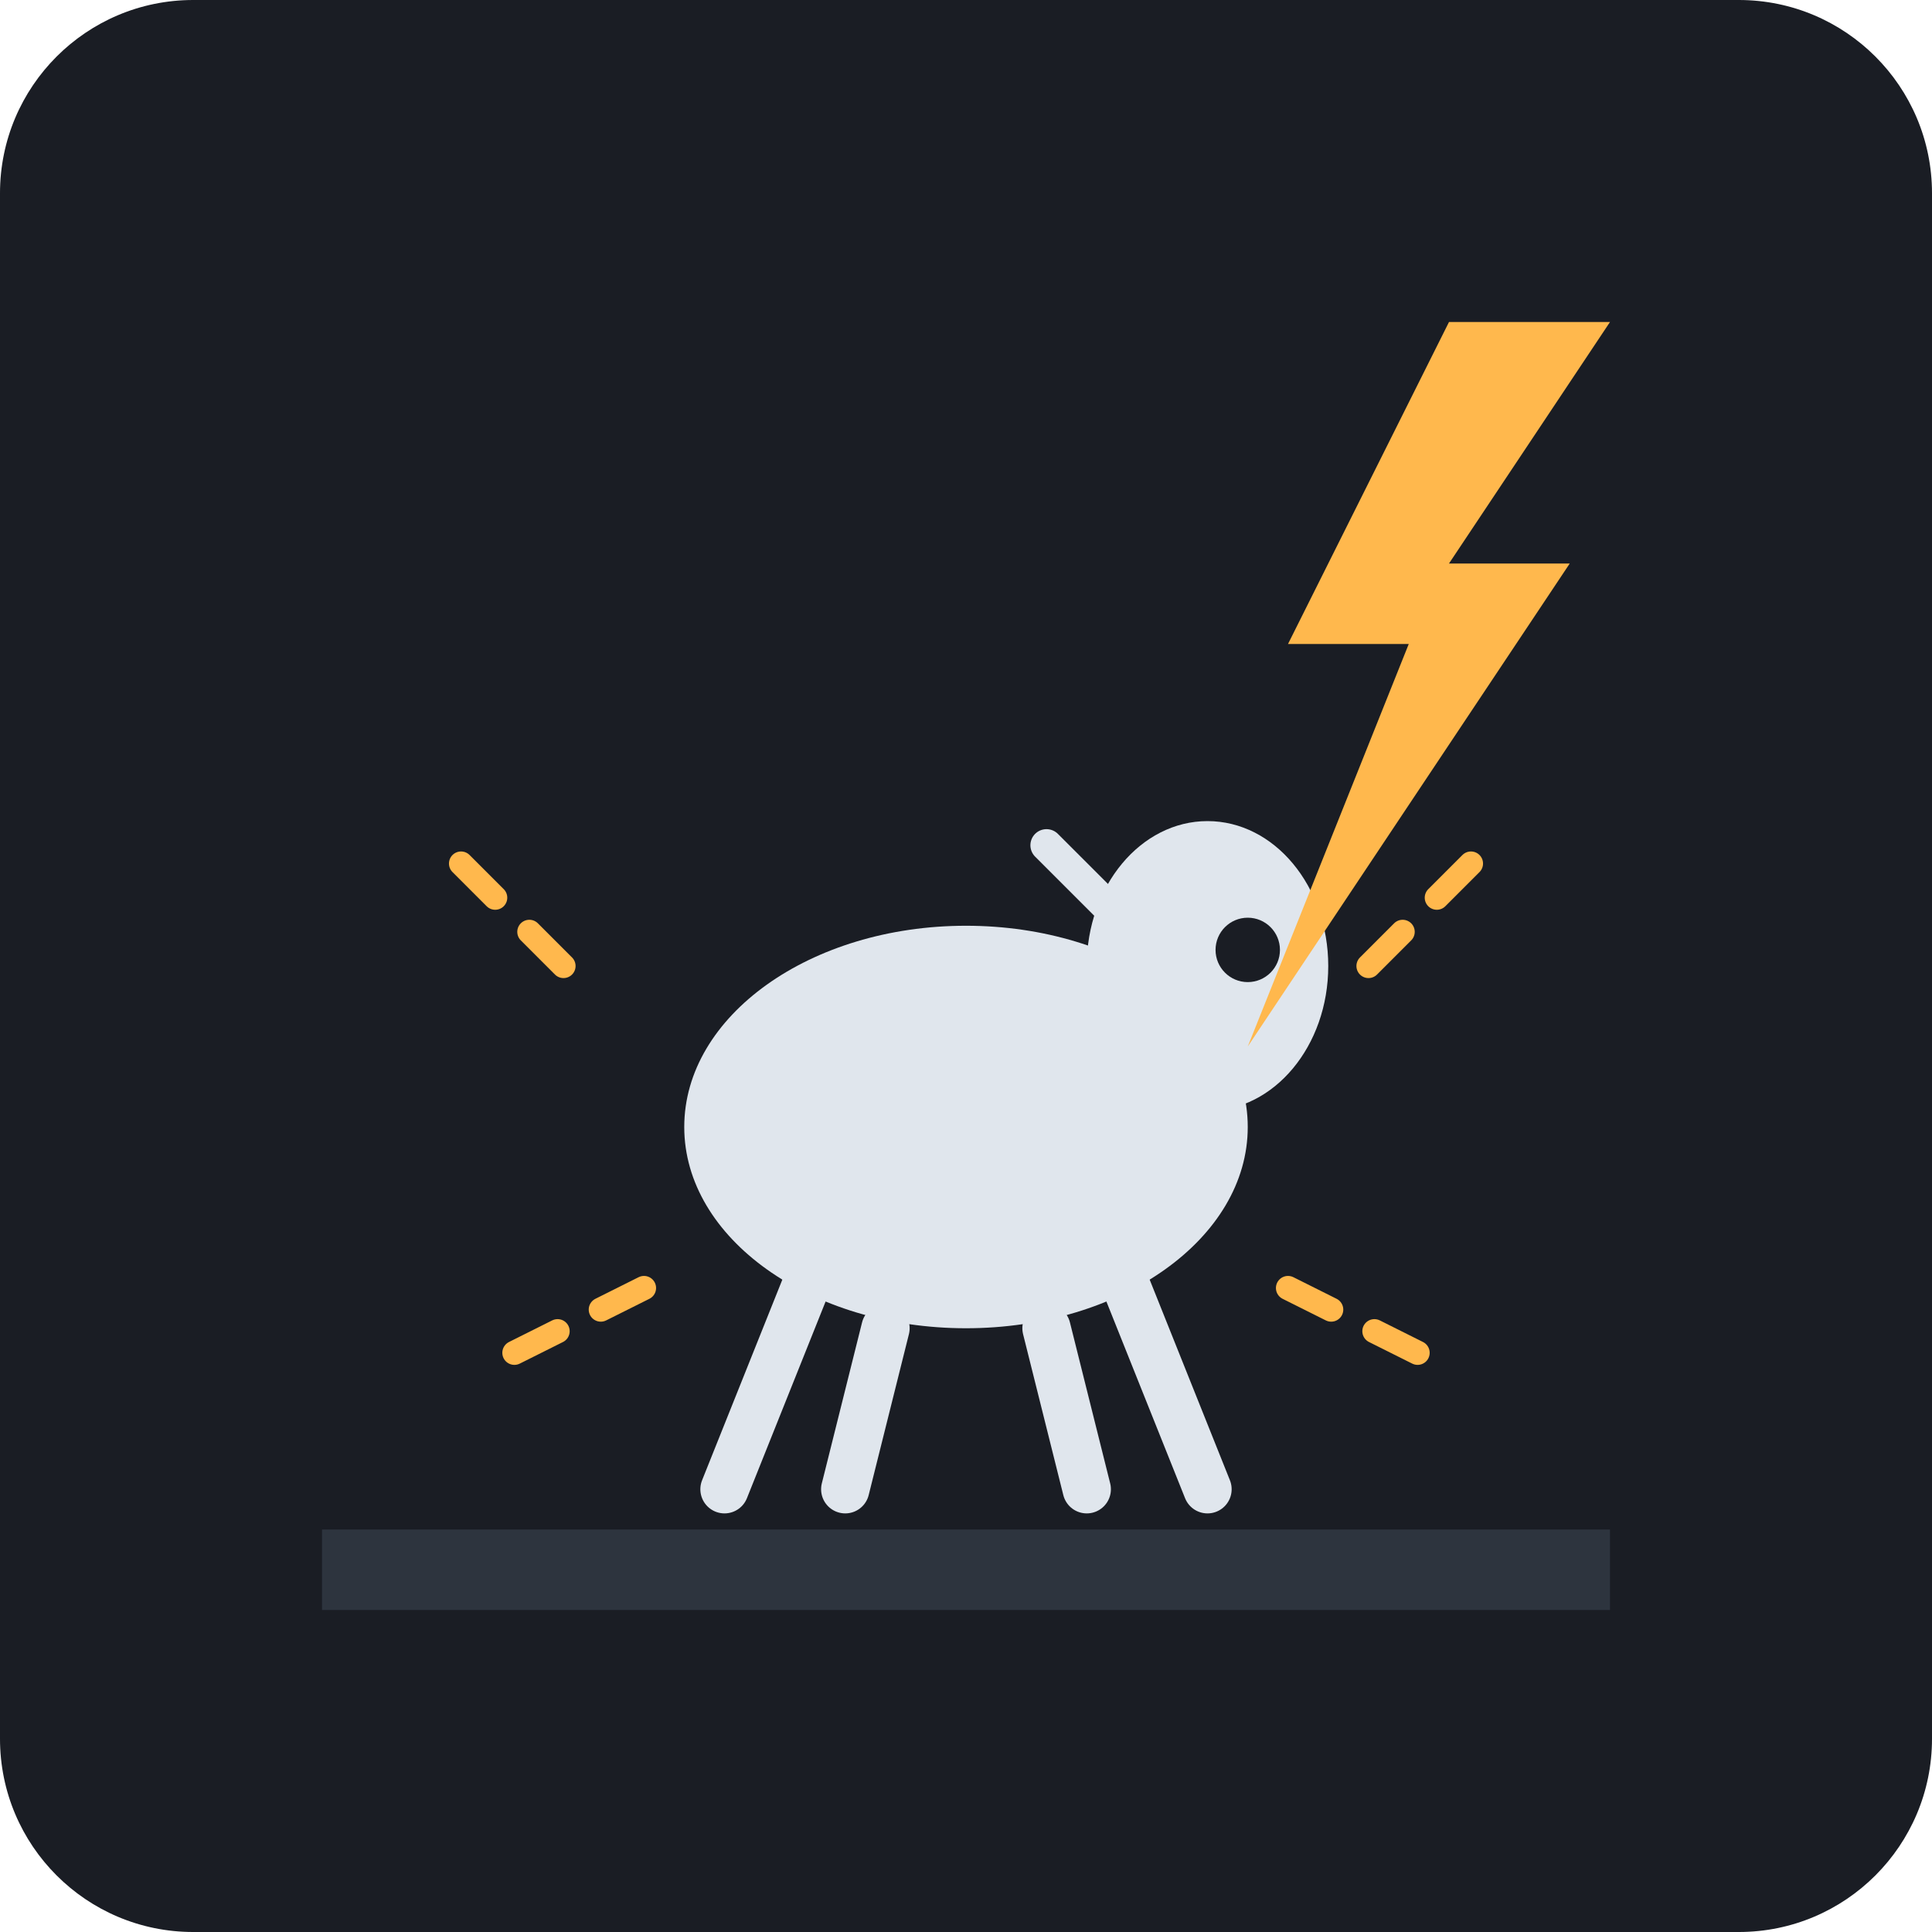
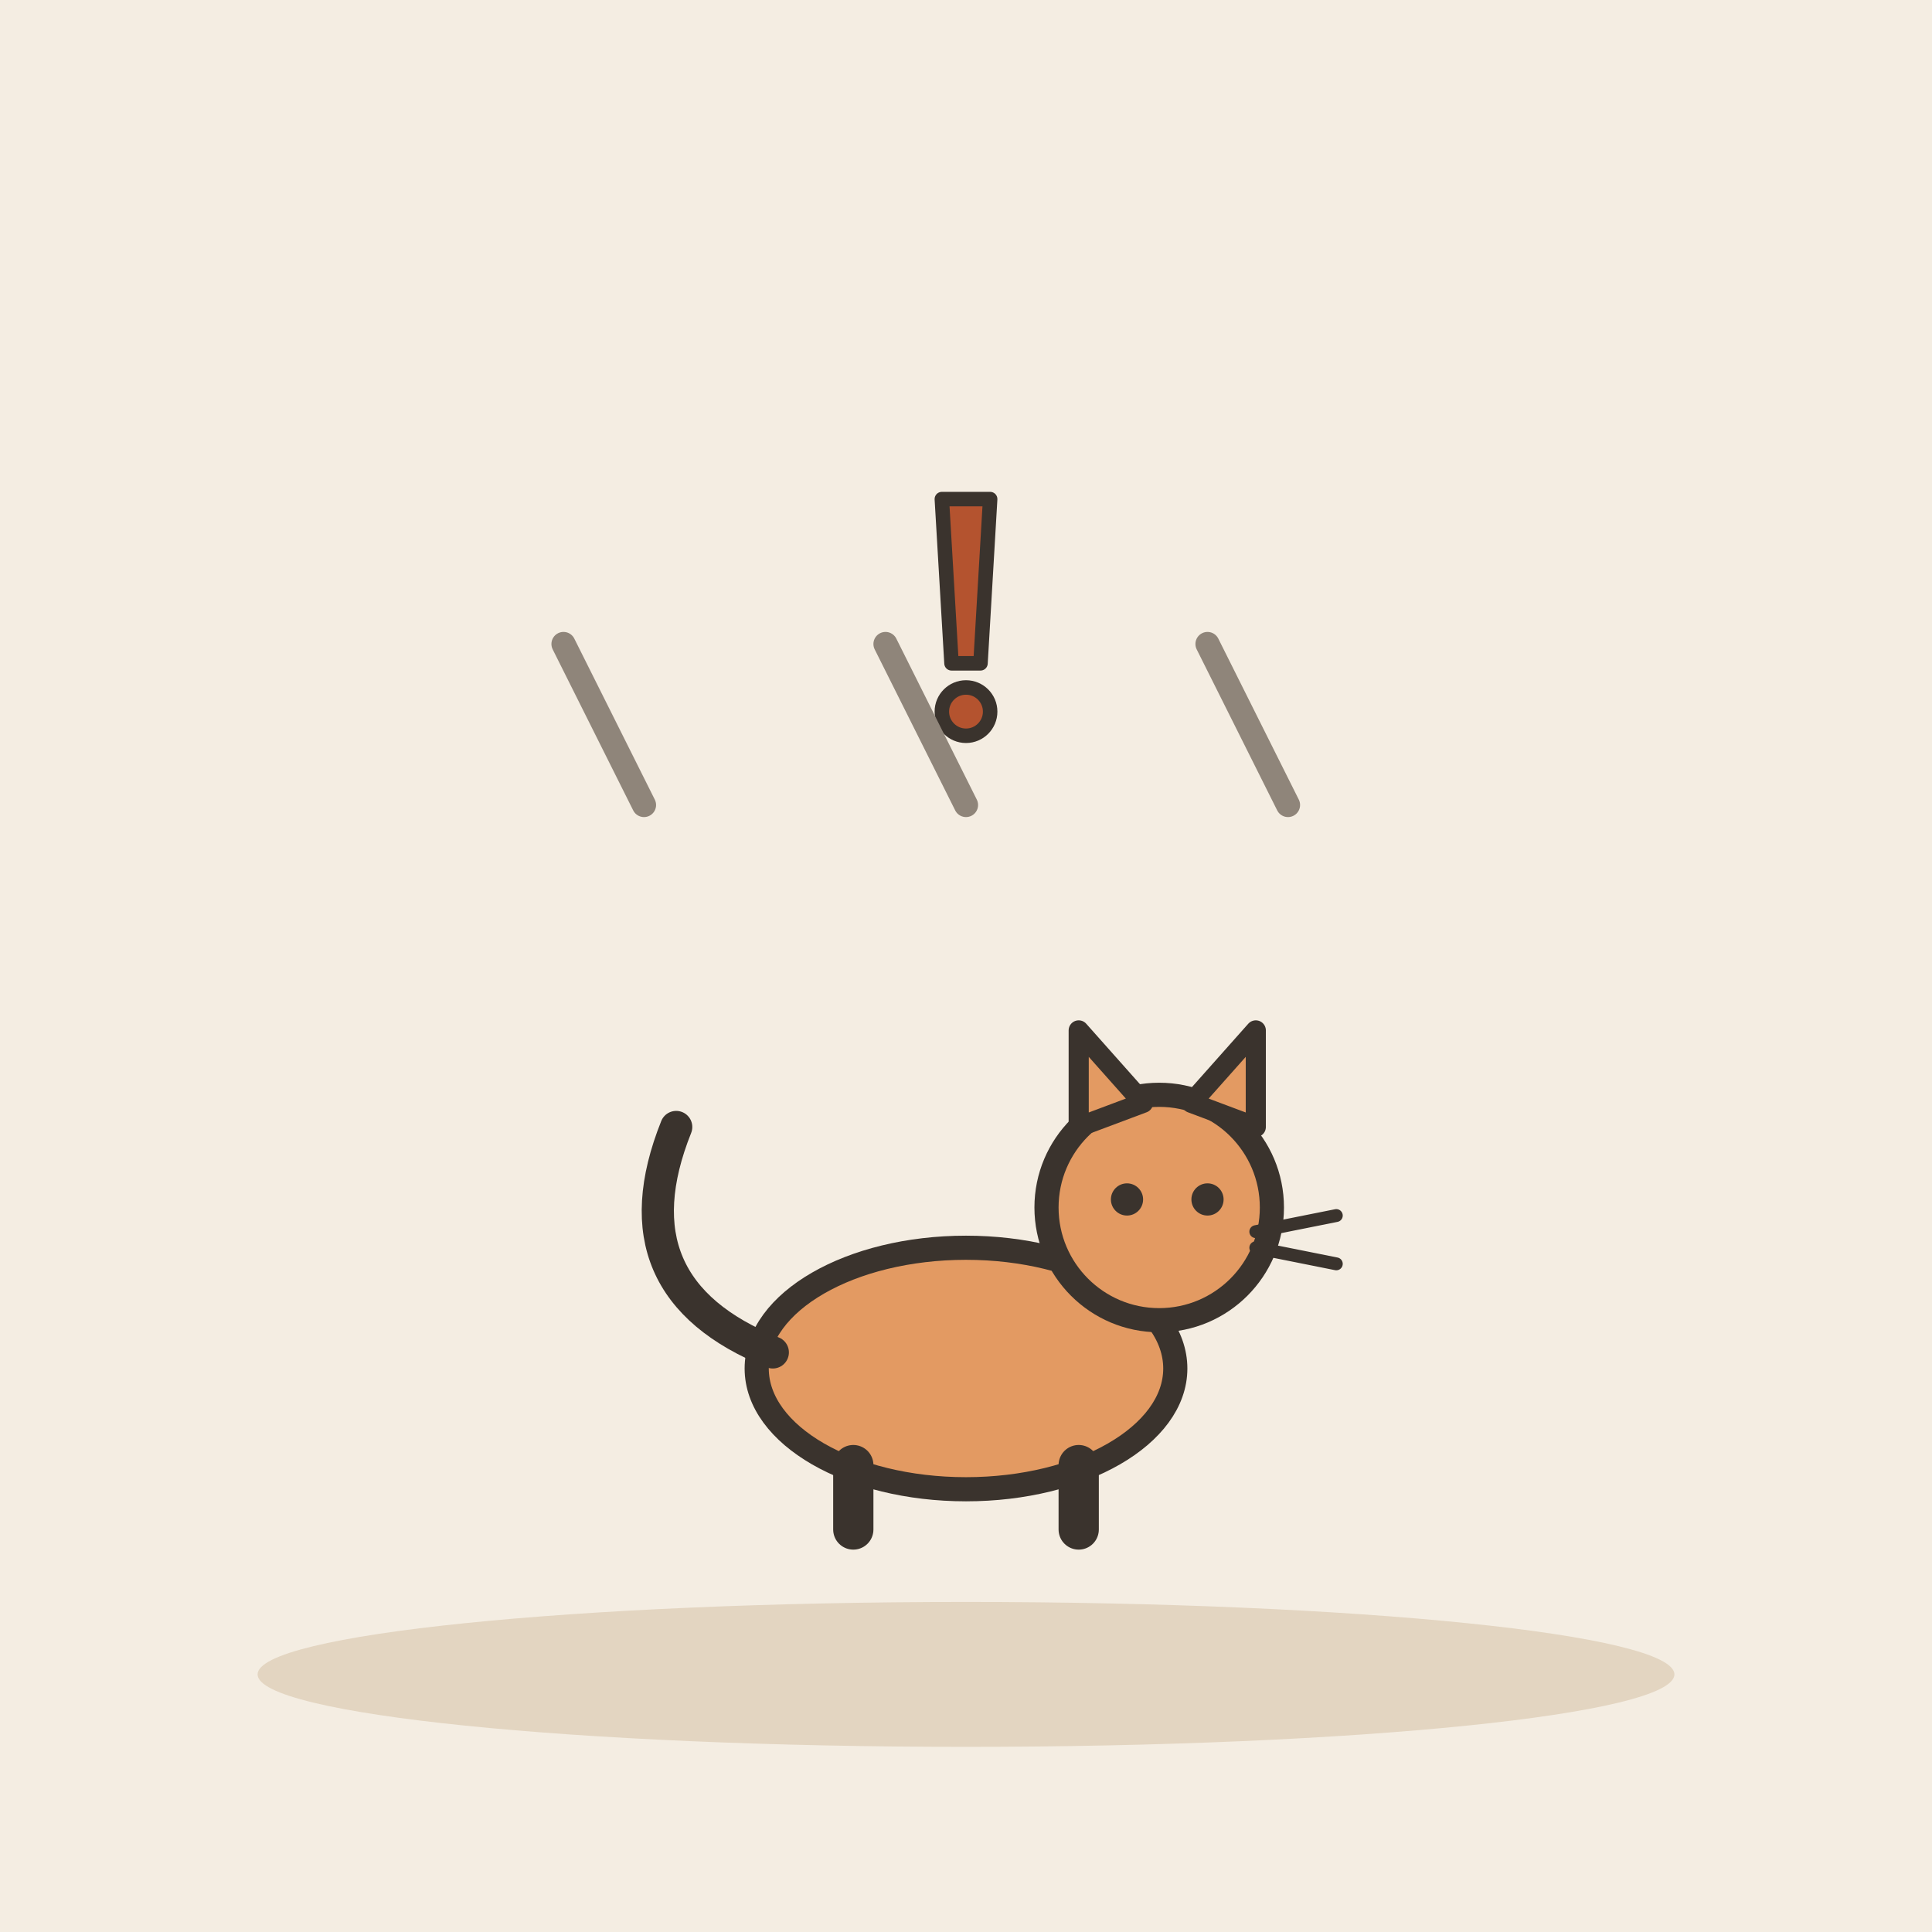
- <svg xmlns="http://www.w3.org/2000/svg" viewBox="0 0 240 240">
-   <rect width="240" height="240" rx="24" fill="#1A1D24" />
-   <path d="M40 190h160v10H40z" fill="#2D343E" />
-   <g transform="translate(120, 140)">
-     <ellipse cx="0" cy="0" rx="35" ry="25" fill="#E0E6ED" />
-     <path d="M-20 20l-10 25 M-10 25l-5 20 M10 25l5 20 M20 20l10 25" stroke="#E0E6ED" stroke-width="6" stroke-linecap="round" />
-     <g transform="translate(30, -20)">
-       <ellipse cx="0" cy="0" rx="15" ry="18" fill="#E0E6ED" />
-       <circle cx="5" cy="-2" r="4" fill="#1A1D24" />
-       <path d="M-10 -5l-10 -10" stroke="#E0E6ED" stroke-width="4" stroke-linecap="round" />
-     </g>
+ <svg xmlns="http://www.w3.org/2000/svg" viewBox="0 0 240 240" data-style="editorial">
+   <rect width="240" height="240" fill="#F4EDE2" />
+   <ellipse cx="120" cy="208" rx="88" ry="9" fill="#E3D5C1" />
+   <g transform="translate(120 190)">
+     <ellipse cx="0" cy="-20" rx="26" ry="15" fill="#E39A62" stroke="#3A332D" stroke-width="3" stroke-linecap="round" stroke-linejoin="round" />
+     <path d="M-24 -22Q-44 -30 -36 -50" fill="none" stroke="#3A332D" stroke-width="4" stroke-linecap="round" stroke-linejoin="round" />
+     <path d="M-14 -8L-14 0" stroke="#3A332D" stroke-width="5" stroke-linecap="round" fill="none" />
+     <path d="M14 -8L14 0" stroke="#3A332D" stroke-width="5" stroke-linecap="round" fill="none" />
+     <circle cx="24" cy="-40" r="14" fill="#E39A62" stroke="#3A332D" stroke-width="3" stroke-linecap="round" stroke-linejoin="round" />
+     <path d="M14 -50L14 -62L22 -53Z" fill="#E39A62" stroke="#3A332D" stroke-width="2.5" stroke-linecap="round" stroke-linejoin="round" />
+     <path d="M28 -53L36 -62L36 -50Z" fill="#E39A62" stroke="#3A332D" stroke-width="2.5" stroke-linecap="round" stroke-linejoin="round" />
+     <circle cx="20" cy="-41" r="2" fill="#3A332D" />
+     <circle cx="30" cy="-41" r="2" fill="#3A332D" />
+     <path d="M36 -37L46 -39" stroke="#3A332D" stroke-width="1.6" stroke-linecap="round" fill="none" />
+     <path d="M36 -35L46 -33" stroke="#3A332D" stroke-width="1.6" stroke-linecap="round" fill="none" />
  </g>
-   <path d="M180 40l-20 40h15l-20 50l40-60h-15l20-30z" fill="#FFB84D" />
-   <path d="M70 120l-15 -15 M170 120l15 -15" stroke="#FFB84D" stroke-width="3" stroke-linecap="round" stroke-dasharray="6 6" />
-   <path d="M80 160l-20 10 M160 160l20 10" stroke="#FFB84D" stroke-width="3" stroke-linecap="round" stroke-dasharray="6 6" />
+   <g transform="translate(120 80) scale(0.6 0.6)">
+     <path d="M-5 -30L5 -30L3 4L-3 4Z" fill="#B4532F" stroke="#3A332D" stroke-width="3" stroke-linecap="round" stroke-linejoin="round" />
+     <circle cx="0" cy="14" r="5" fill="#B4532F" stroke="#3A332D" stroke-width="3" stroke-linecap="round" stroke-linejoin="round" />
+   </g>
+   <path d="M80 100L70 80" stroke="#8F857A" stroke-width="3" stroke-linecap="round" fill="none" />
+   <path d="M120 100L110 80" stroke="#8F857A" stroke-width="3" stroke-linecap="round" fill="none" />
+   <path d="M160 100L150 80" stroke="#8F857A" stroke-width="3" stroke-linecap="round" fill="none" />
</svg>
